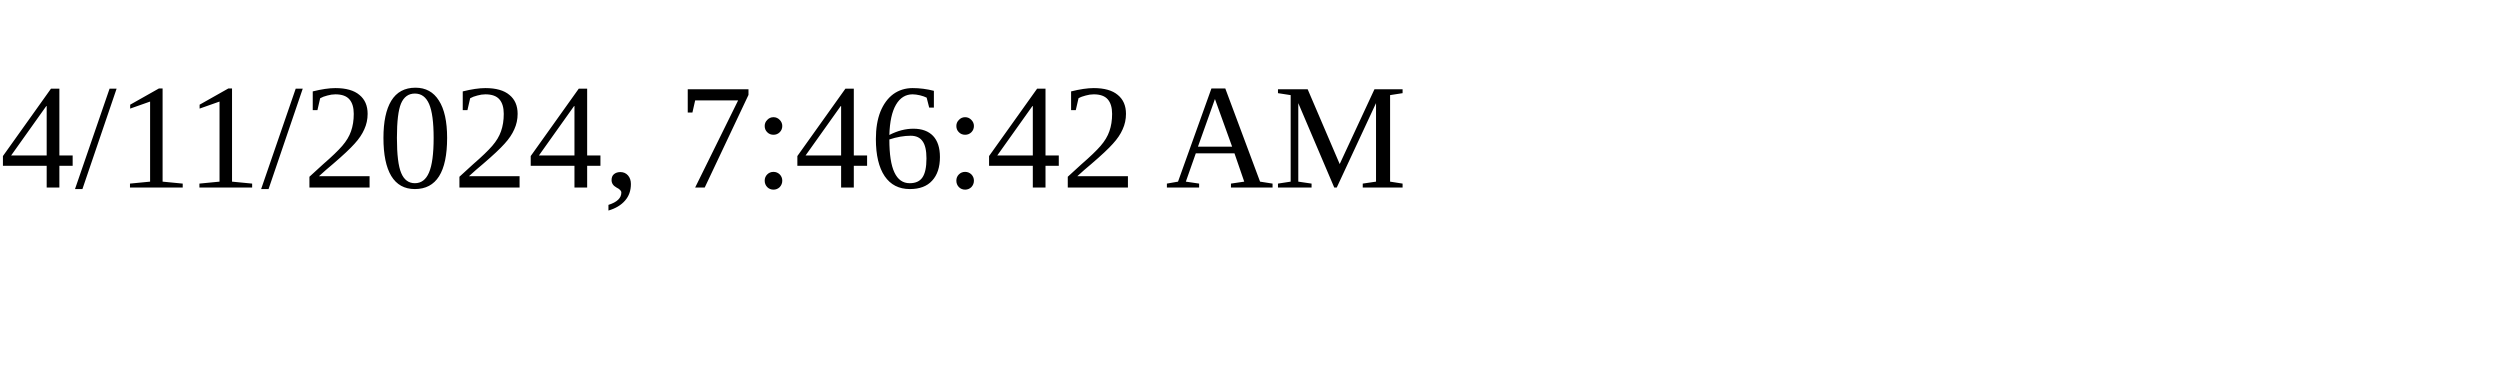
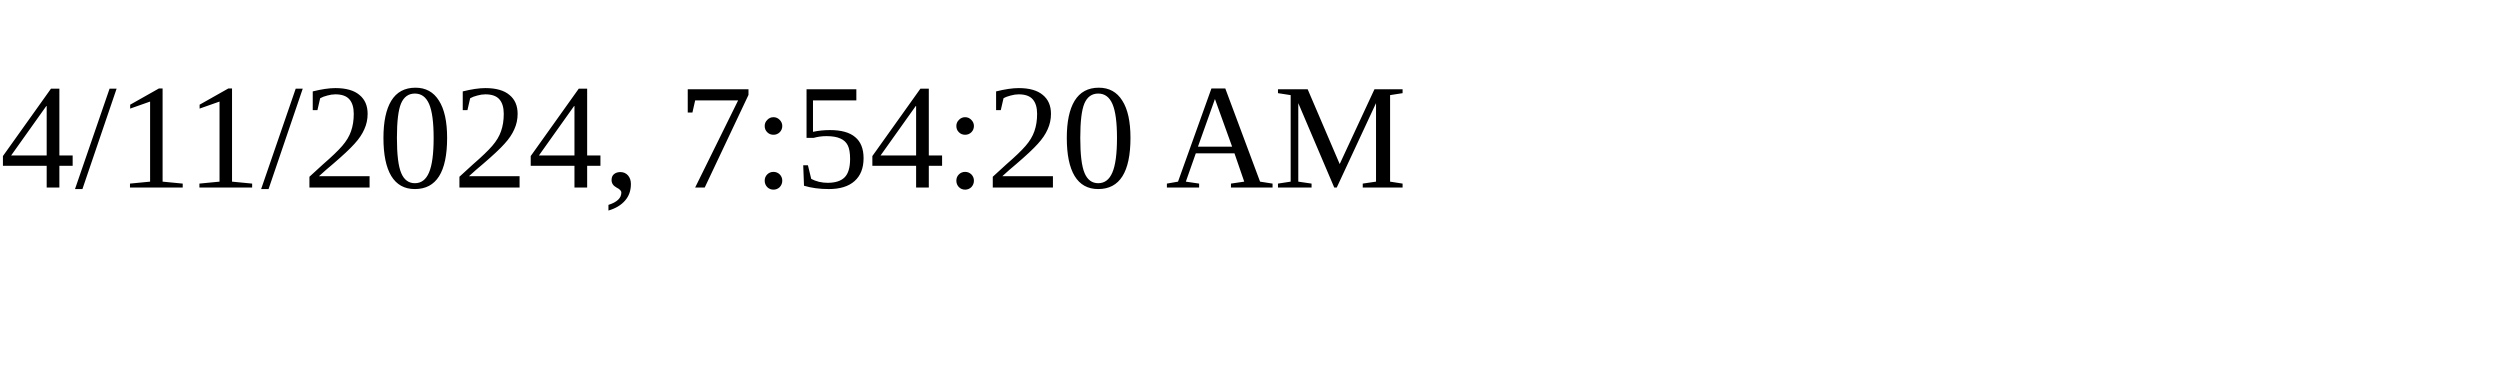
<svg xmlns="http://www.w3.org/2000/svg" height="30" width="200">
-   <text x="0" y="15">4/11/2024, 7:46:42 AM</text>
+   <text x="0" y="15">4/11/2024, 7:54:20 AM</text>
</svg>
